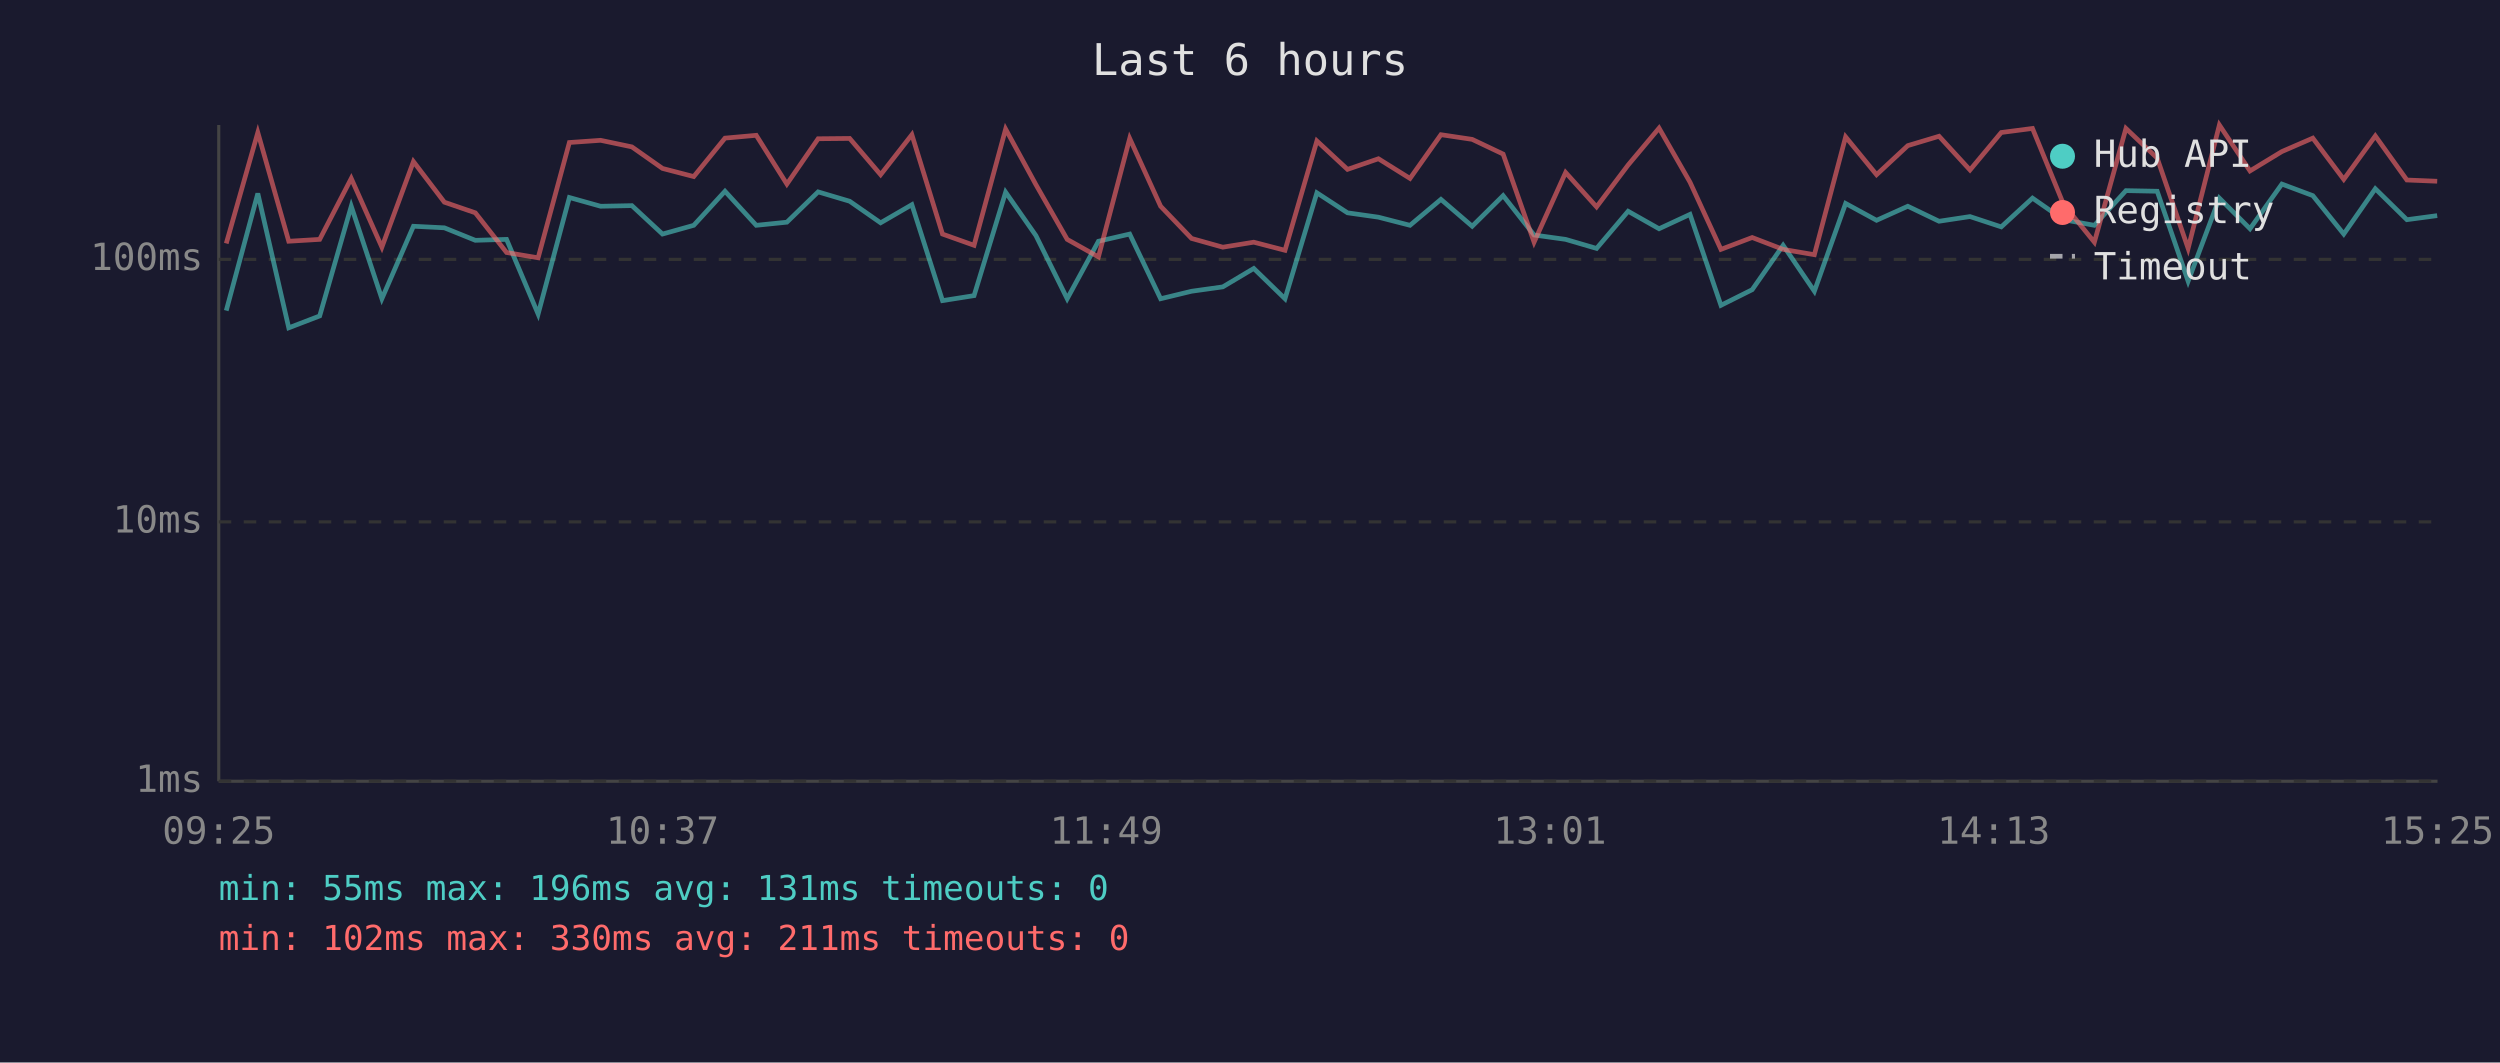
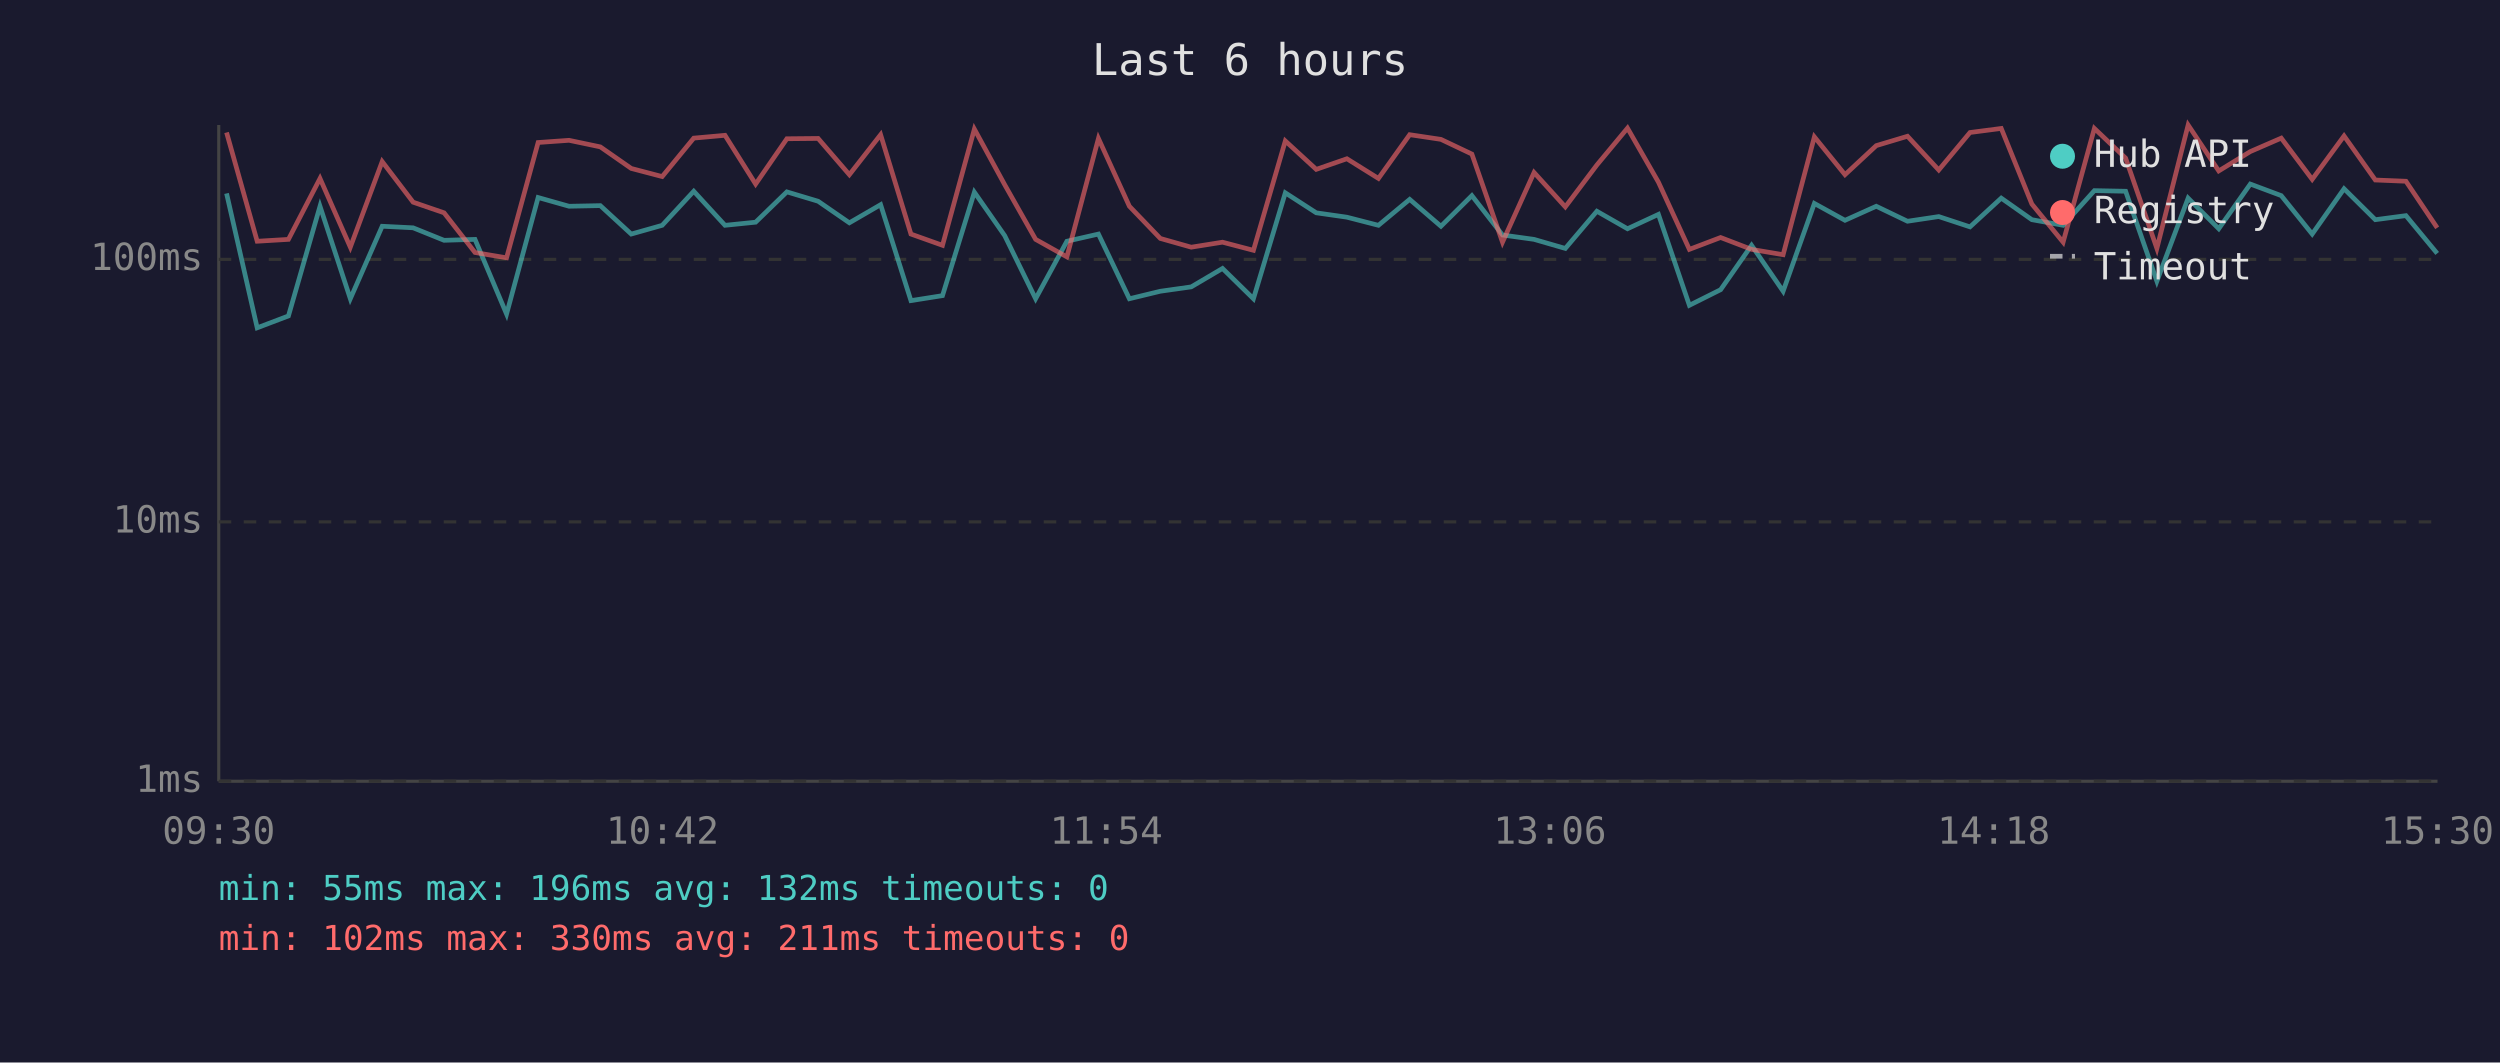
<svg xmlns="http://www.w3.org/2000/svg" viewBox="0 0 800 340" font-family="monospace" font-size="12">
  <rect width="800" height="340" fill="#1a1a2e" />
  <text x="400" y="24" fill="#e0e0e0" font-size="14" text-anchor="middle">Last 6 hours</text>
  <line x1="70" y1="40" x2="70" y2="250" stroke="#444" stroke-width="1" />
  <line x1="70" y1="250" x2="780" y2="250" stroke="#444" stroke-width="1" />
  <line x1="70" y1="250" x2="780" y2="250" stroke="#333" stroke-width="1" stroke-dasharray="4" />
  <text x="65" y="250" fill="#888" text-anchor="end" dominant-baseline="middle">1ms</text>
  <line x1="70" y1="167" x2="780" y2="167" stroke="#333" stroke-width="1" stroke-dasharray="4" />
  <text x="65" y="167" fill="#888" text-anchor="end" dominant-baseline="middle">10ms</text>
  <line x1="70" y1="83" x2="780" y2="83" stroke="#333" stroke-width="1" stroke-dasharray="4" />
  <text x="65" y="83" fill="#888" text-anchor="end" dominant-baseline="middle">100ms</text>
-   <text x="70" y="270" fill="#888" text-anchor="middle">09:25</text>
-   <text x="212" y="270" fill="#888" text-anchor="middle">10:37</text>
-   <text x="354" y="270" fill="#888" text-anchor="middle">11:49</text>
-   <text x="496" y="270" fill="#888" text-anchor="middle">13:01</text>
-   <text x="638" y="270" fill="#888" text-anchor="middle">14:13</text>
-   <text x="780" y="270" fill="#888" text-anchor="middle">15:25</text>
-   <polyline points="72.4,99.4 82.5,61.9 92.4,104.9 102.3,101.1 112.4,66.0 122.2,95.6 132.3,72.4 142.2,72.9 152.1,76.9 162.1,76.6 172.2,100.5 182.2,63.2 192.2,66.0 202.2,65.8 212.0,74.9 222.0,72.1 232.0,61.2 242.0,72.1 251.8,71.1 261.8,61.4 271.9,64.4 281.8,71.3 291.8,65.5 301.6,96.2 311.7,94.6 321.8,61.5 331.5,75.4 341.5,95.6 351.5,77.2 361.5,74.9 371.4,95.6 381.3,93.2 391.3,91.8 401.2,85.9 411.2,95.6 421.4,61.7 431.2,68.1 441.1,69.5 451.2,72.1 461.1,63.8 471.1,72.4 481.0,62.6 490.9,75.2 501.0,76.6 510.9,79.5 521.0,67.6 530.9,73.2 540.8,68.6 550.7,97.7 560.7,92.7 570.6,78.5 580.6,93.2 590.6,65.1 600.5,70.5 610.5,66.0 620.5,70.8 630.4,69.3 640.4,72.6 650.4,63.4 660.3,70.3 670.2,72.1 680.3,61.0 690.3,61.2 700.2,90.0 710.2,63.4 720.0,73.2 730.2,58.9 740.1,62.6 750.0,74.9 760.1,60.4 770.2,70.3 779.9,69.0" fill="none" stroke="#4ecdc4" stroke-width="1.5" opacity="0.6" />
-   <polyline points="72.4,77.9 82.5,42.4 92.4,77.2 102.3,76.6 112.4,57.1 122.2,79.1 132.3,51.7 142.2,64.7 152.1,68.1 162.1,80.8 172.2,82.5 182.2,45.6 192.2,44.9 202.2,47.0 212.0,53.9 222.0,56.5 232.0,44.2 242.0,43.3 251.8,58.9 261.8,44.4 271.9,44.3 281.8,55.9 291.8,43.1 301.6,74.9 311.7,78.5 321.8,41.3 331.5,59.1 341.5,76.6 351.5,82.2 361.5,44.3 371.4,66.0 381.3,76.3 391.3,79.1 401.2,77.5 411.2,80.1 421.4,45.1 431.2,54.2 441.1,50.8 451.2,57.1 461.1,43.1 471.1,44.6 481.0,49.3 490.9,77.5 501.0,55.2 510.9,66.2 521.0,52.8 530.9,41.0 540.8,58.3 550.7,79.8 560.7,76.0 570.6,79.8 580.6,81.5 590.6,43.8 600.5,55.9 610.5,46.6 620.5,43.6 630.4,54.4 640.4,42.4 650.4,41.1 660.3,65.3 670.2,77.5 680.3,41.1 690.3,50.6 700.2,79.5 710.2,40.0 720.0,54.7 730.2,48.5 740.1,44.2 750.0,57.4 760.1,43.5 770.2,57.6 779.9,58.0" fill="none" stroke="#ff6b6b" stroke-width="1.5" opacity="0.6" />
+   <text x="70" y="270" fill="#888" text-anchor="middle">09:30</text>
+   <text x="212" y="270" fill="#888" text-anchor="middle">10:42</text>
+   <text x="354" y="270" fill="#888" text-anchor="middle">11:54</text>
+   <text x="496" y="270" fill="#888" text-anchor="middle">13:06</text>
+   <text x="638" y="270" fill="#888" text-anchor="middle">14:18</text>
+   <text x="780" y="270" fill="#888" text-anchor="middle">15:30</text>
+   <polyline points="72.5,61.9 82.3,104.9 92.3,101.1 102.4,66.0 112.1,95.6 122.3,72.4 132.2,72.9 142.1,76.9 152.0,76.6 162.1,100.5 172.2,63.2 182.1,66.0 192.1,65.8 202.0,74.9 211.9,72.1 222.0,61.2 232.0,72.1 241.8,71.1 251.8,61.4 261.8,64.4 271.8,71.3 281.8,65.5 291.5,96.2 301.6,94.6 311.8,61.5 321.5,75.4 331.4,95.6 341.4,77.2 351.5,74.9 361.4,95.6 371.3,93.2 381.2,91.8 391.2,85.9 401.1,95.6 411.3,61.7 421.2,68.1 431.0,69.5 441.1,72.1 451.1,63.8 461.1,72.4 471.0,62.6 480.8,75.2 490.9,76.6 500.9,79.5 511.0,67.6 520.8,73.2 530.7,68.6 540.6,97.7 550.6,92.7 560.5,78.5 570.6,93.2 580.6,65.1 590.4,70.5 600.4,66.0 610.4,70.8 620.4,69.3 630.4,72.6 640.4,63.4 650.2,70.3 660.2,72.1 670.2,61.0 680.2,61.2 690.2,90.0 700.2,63.4 710.0,73.2 720.1,58.9 730.0,62.6 739.9,74.9 750.1,60.4 760.1,70.3 769.9,69.0 779.9,81.1" fill="none" stroke="#4ecdc4" stroke-width="1.5" opacity="0.6" />
+   <polyline points="72.5,42.4 82.3,77.2 92.3,76.6 102.4,57.1 112.1,79.1 122.3,51.7 132.2,64.7 142.1,68.1 152.0,80.8 162.1,82.5 172.2,45.6 182.1,44.9 192.1,47.0 202.0,53.9 211.9,56.5 222.0,44.2 232.0,43.3 241.8,58.9 251.8,44.4 261.8,44.3 271.8,55.9 281.8,43.1 291.5,74.9 301.6,78.5 311.8,41.3 321.5,59.1 331.4,76.6 341.4,82.2 351.5,44.3 361.4,66.0 371.3,76.3 381.2,79.1 391.2,77.5 401.1,80.1 411.3,45.1 421.2,54.2 431.0,50.8 441.1,57.1 451.1,43.1 461.1,44.6 471.0,49.3 480.8,77.5 490.9,55.2 500.9,66.2 511.0,52.8 520.8,41.0 530.7,58.3 540.6,79.8 550.6,76.0 560.5,79.8 570.6,81.5 580.6,43.8 590.4,55.9 600.4,46.6 610.4,43.6 620.4,54.4 630.4,42.4 640.4,41.1 650.2,65.3 660.2,77.5 670.2,41.1 680.2,50.6 690.2,79.5 700.2,40.0 710.0,54.7 720.1,48.5 730.0,44.2 739.9,57.4 750.1,43.5 760.1,57.6 769.9,58.0 779.9,72.9" fill="none" stroke="#ff6b6b" stroke-width="1.5" opacity="0.6" />
  <circle cx="660" cy="50" r="4" fill="#4ecdc4" />
  <text x="670" y="50" fill="#e0e0e0" dominant-baseline="middle">Hub API</text>
  <circle cx="660" cy="68" r="4" fill="#ff6b6b" />
  <text x="670" y="68" fill="#e0e0e0" dominant-baseline="middle">Registry</text>
  <line x1="656" y1="82" x2="664" y2="82" stroke="#e0e0e0" stroke-width="1.5" stroke-dasharray="4,3" opacity="0.7" />
  <text x="670" y="86" fill="#e0e0e0" dominant-baseline="middle">Timeout</text>
-   <text x="70" y="288" fill="#4ecdc4" font-size="11">min: 55ms  max: 196ms  avg: 131ms  timeouts: 0</text>
+   <text x="70" y="288" fill="#4ecdc4" font-size="11">min: 55ms  max: 196ms  avg: 132ms  timeouts: 0</text>
  <text x="70" y="304" fill="#ff6b6b" font-size="11">min: 102ms  max: 330ms  avg: 211ms  timeouts: 0</text>
</svg>
